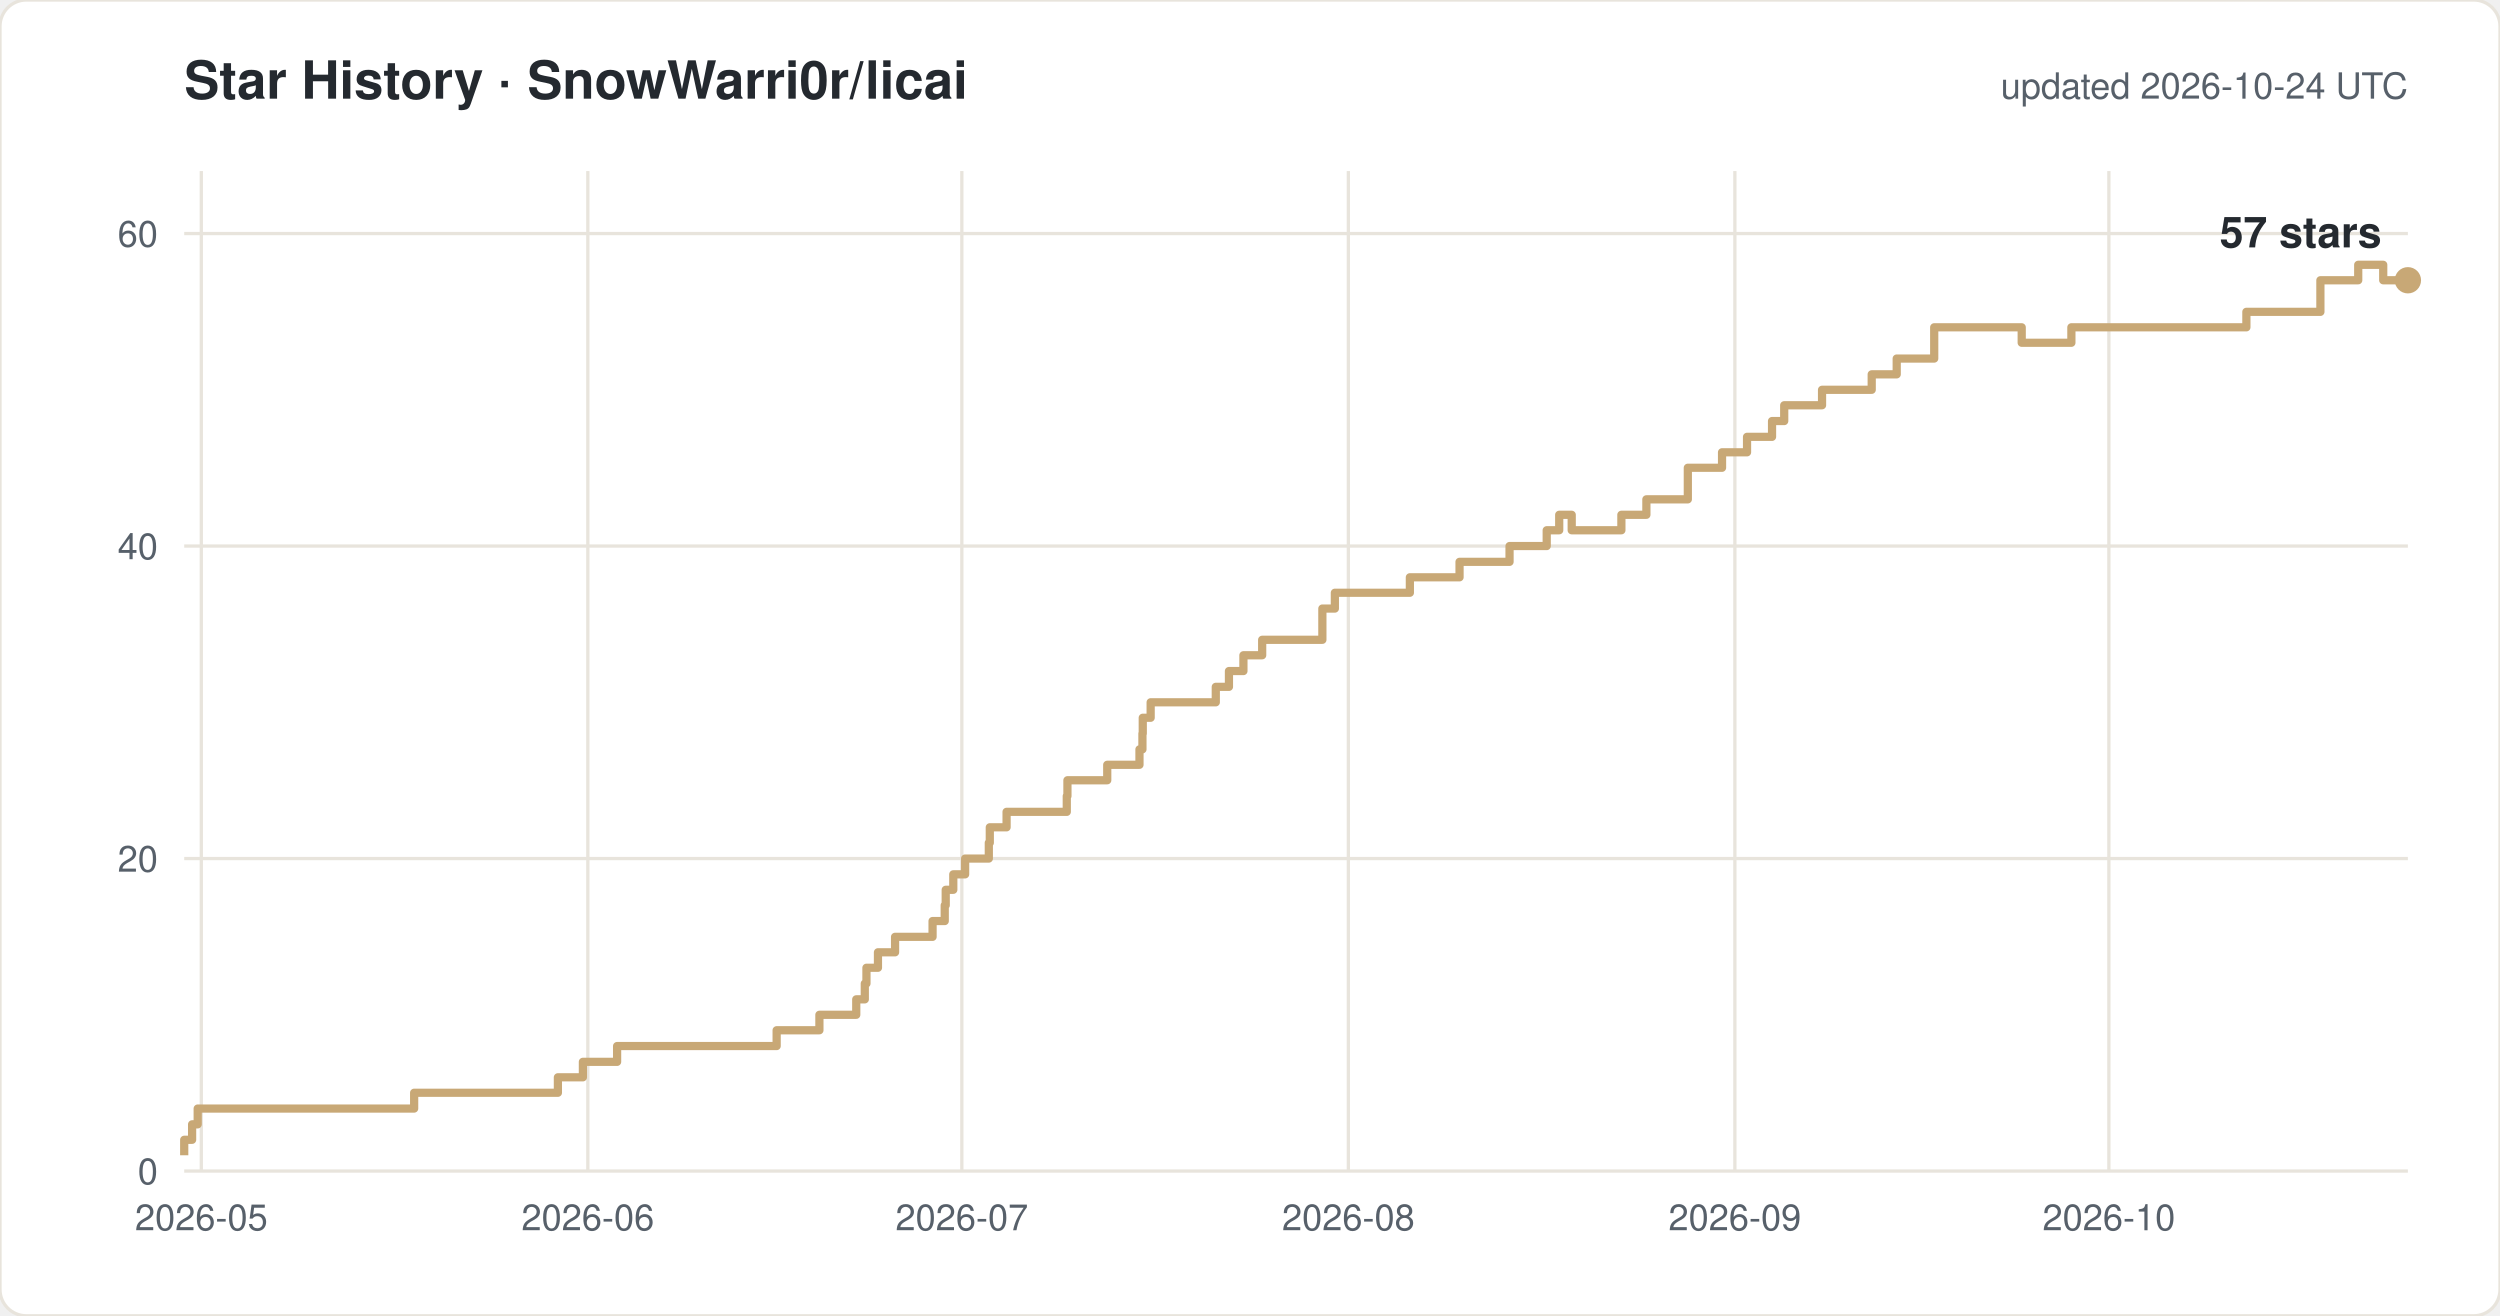
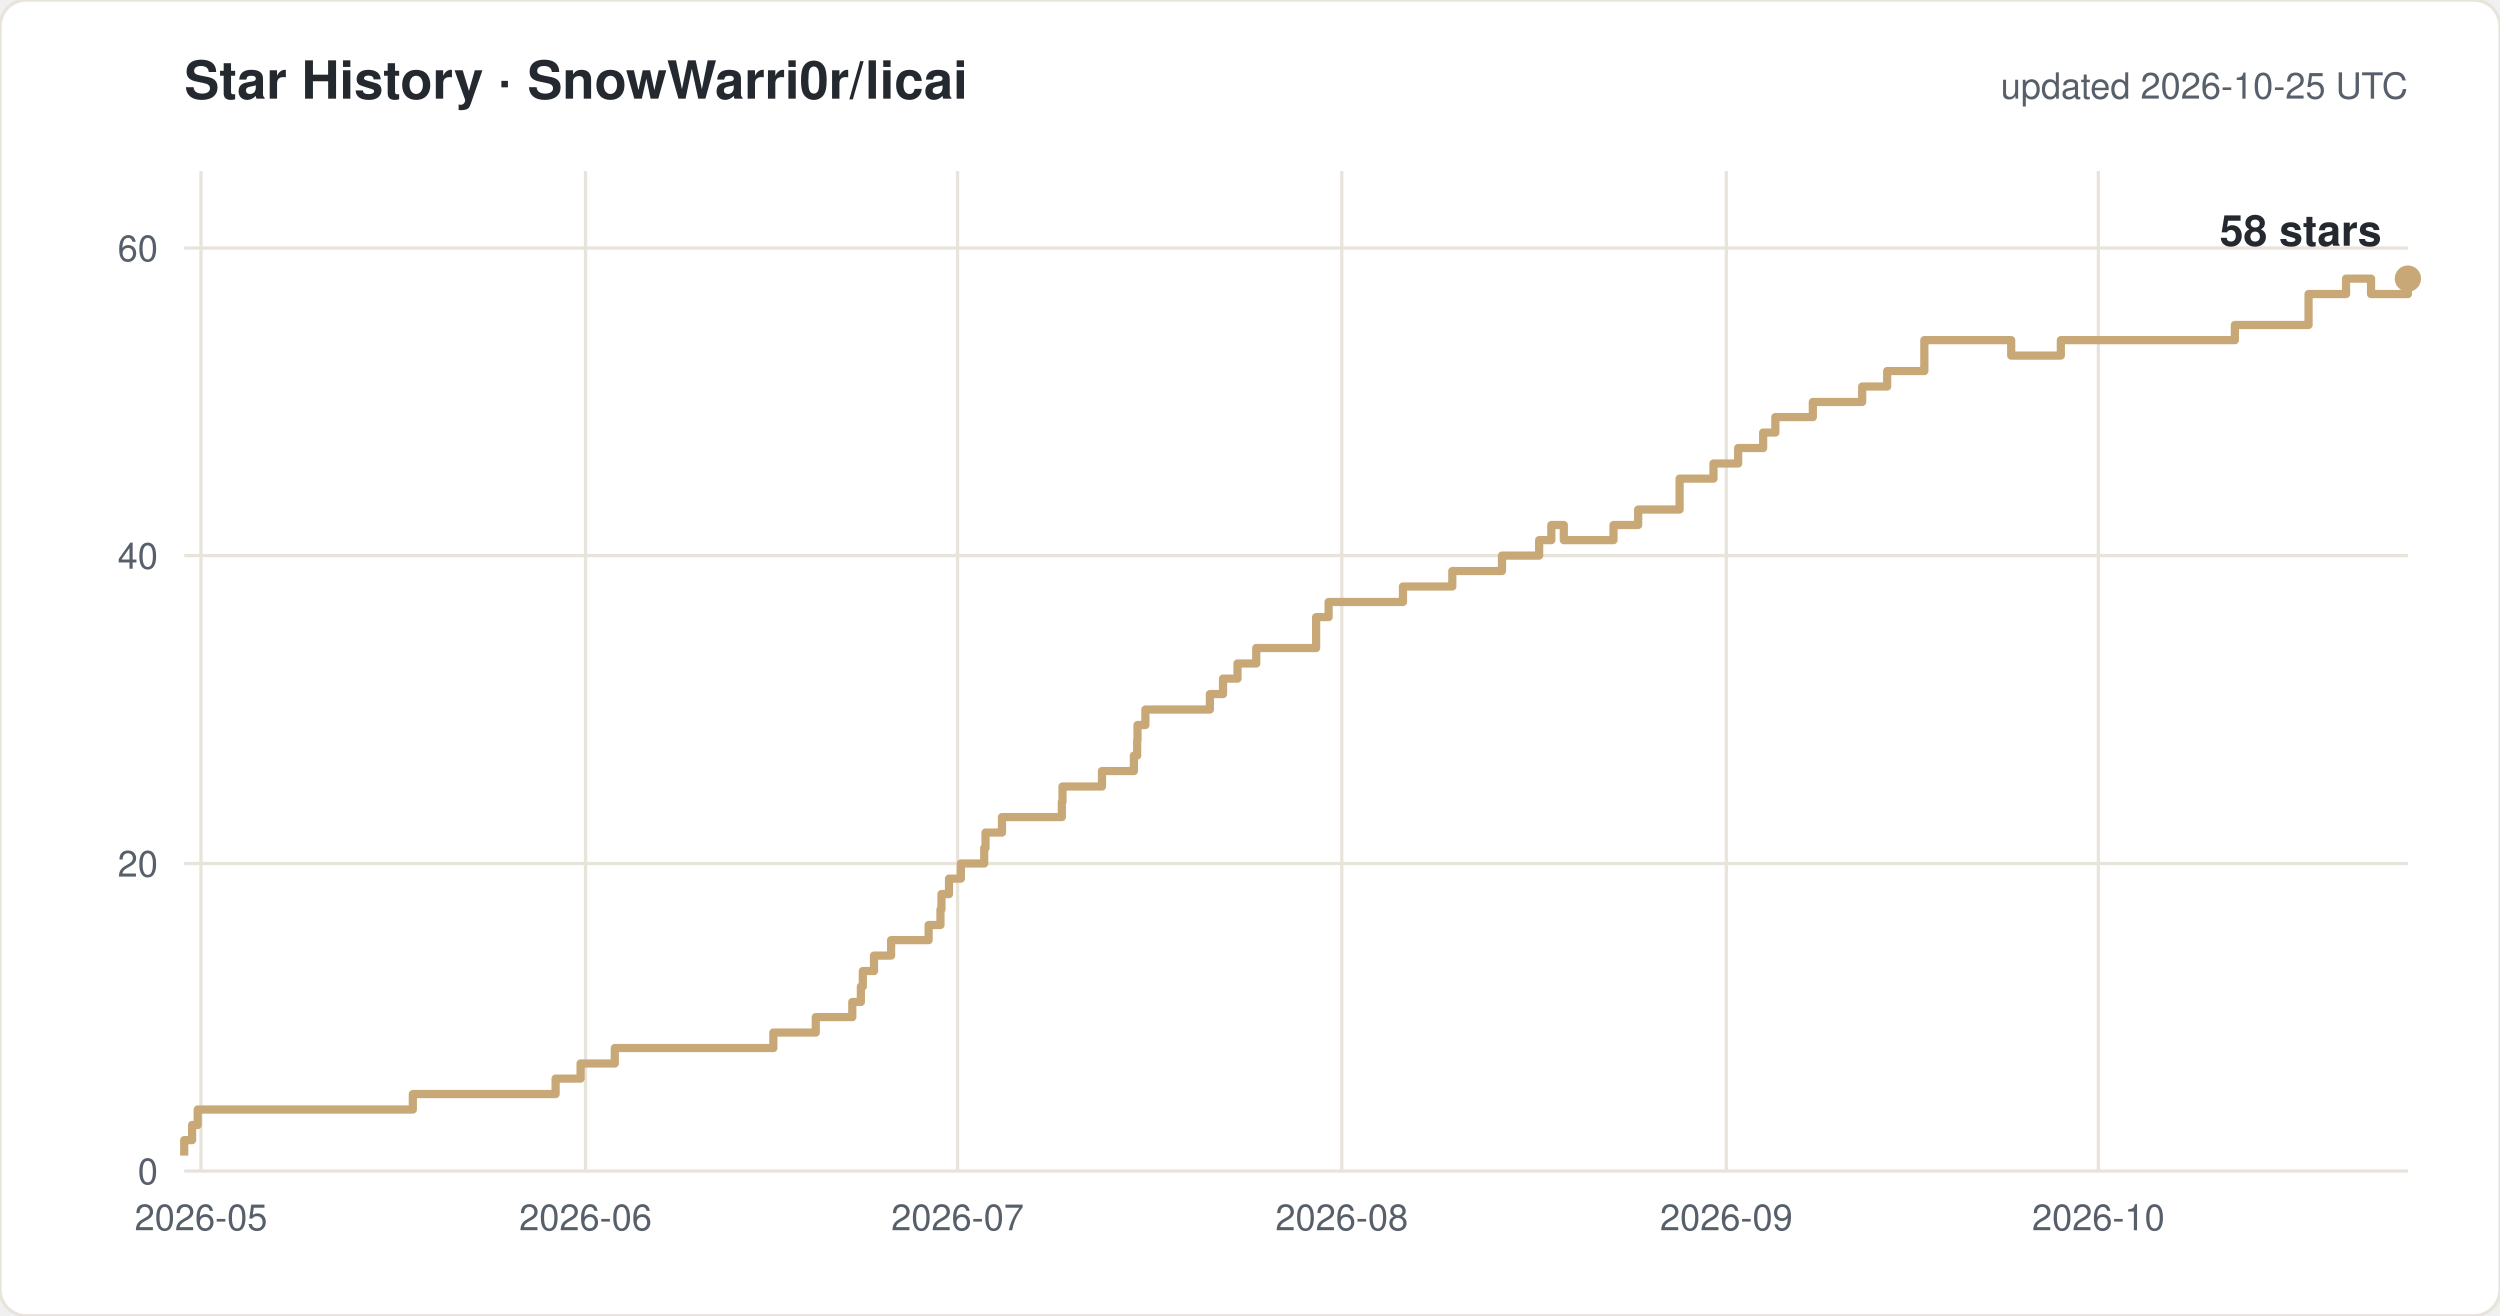
<svg xmlns="http://www.w3.org/2000/svg" width="760" height="400" viewBox="0 0 760 400" font-family="-apple-system,Segoe UI,Helvetica,Arial,sans-serif">
  <rect width="760" height="400" rx="8" fill="#ffffff" stroke="#e8e4dc" />
  <text x="56" y="30" font-size="16" font-weight="600" fill="#24292f">Star History · SnowWarri0r/licai</text>
-   <text x="732" y="30" font-size="11" fill="#57606a" text-anchor="end">updated 2026-10-24 UTC</text>
+   <text x="732" y="30" font-size="11" fill="#57606a" text-anchor="end">updated 2026-10-25 UTC</text>
  <line x1="56" y1="356.0" x2="732" y2="356.0" stroke="#e8e4dc" />
  <text x="48" y="360.0" font-size="11" fill="#57606a" text-anchor="end">0</text>
-   <line x1="56" y1="261.0" x2="732" y2="261.0" stroke="#e8e4dc" />
-   <text x="48" y="265.0" font-size="11" fill="#57606a" text-anchor="end">20</text>
-   <line x1="56" y1="166.0" x2="732" y2="166.0" stroke="#e8e4dc" />
-   <text x="48" y="170.0" font-size="11" fill="#57606a" text-anchor="end">40</text>
-   <line x1="56" y1="71.0" x2="732" y2="71.0" stroke="#e8e4dc" />
-   <text x="48" y="75.0" font-size="11" fill="#57606a" text-anchor="end">60</text>
-   <line x1="61.2" y1="52" x2="61.2" y2="356" stroke="#e8e4dc" />
-   <text x="61.2" y="374" font-size="11" fill="#57606a" text-anchor="middle">2026-05</text>
-   <line x1="178.7" y1="52" x2="178.7" y2="356" stroke="#e8e4dc" />
-   <text x="178.7" y="374" font-size="11" fill="#57606a" text-anchor="middle">2026-06</text>
-   <line x1="292.4" y1="52" x2="292.4" y2="356" stroke="#e8e4dc" />
-   <text x="292.4" y="374" font-size="11" fill="#57606a" text-anchor="middle">2026-07</text>
-   <line x1="409.9" y1="52" x2="409.9" y2="356" stroke="#e8e4dc" />
-   <text x="409.9" y="374" font-size="11" fill="#57606a" text-anchor="middle">2026-08</text>
-   <line x1="527.4" y1="52" x2="527.4" y2="356" stroke="#e8e4dc" />
-   <text x="527.4" y="374" font-size="11" fill="#57606a" text-anchor="middle">2026-09</text>
-   <line x1="641.1" y1="52" x2="641.1" y2="356" stroke="#e8e4dc" />
-   <text x="641.1" y="374" font-size="11" fill="#57606a" text-anchor="middle">2026-10</text>
-   <path d="M 56.0 351.2 H 56.0 V 346.5 H 58.4 V 341.8 H 60.1 V 337.0 H 125.9 V 332.2 H 169.6 V 327.5 H 177.2 V 322.8 H 187.6 V 318.0 H 236.1 V 313.2 H 249.1 V 308.5 H 260.3 V 303.8 H 262.9 V 299.0 H 263.4 V 294.2 H 266.9 V 289.5 H 272.1 V 284.8 H 283.5 V 280.0 H 287.2 V 275.2 H 287.5 V 270.5 H 289.8 V 265.8 H 293.4 V 261.0 H 300.6 V 256.2 H 300.9 V 251.5 H 306.0 V 246.8 H 324.3 V 242.0 H 324.5 V 237.2 H 336.6 V 232.5 H 346.4 V 227.8 H 347.3 V 223.0 H 347.4 V 218.2 H 349.8 V 213.5 H 369.6 V 208.8 H 373.6 V 204.0 H 378.0 V 199.2 H 383.7 V 194.5 H 402.0 V 185.0 H 405.8 V 180.2 H 428.6 V 175.5 H 443.7 V 170.8 H 458.9 V 166.0 H 470.2 V 161.2 H 474.0 V 156.5 H 477.8 V 161.2 H 492.9 V 156.5 H 500.5 V 151.8 H 513.1 V 142.2 H 523.5 V 137.5 H 531.1 V 132.8 H 538.7 V 128.0 H 542.4 V 123.2 H 553.9 V 118.5 H 569.0 V 113.8 H 576.6 V 109.0 H 588.0 V 99.5 H 614.6 V 104.2 H 629.7 V 99.5 H 682.9 V 94.8 H 705.4 V 85.2 H 716.9 V 80.5 H 724.5 V 85.2 H 732.0" fill="none" stroke="#c8a876" stroke-width="2.5" stroke-linejoin="round" />
-   <circle cx="732.0" cy="85.2" r="4" fill="#c8a876" />
-   <text x="724.0" y="75.2" font-size="13" font-weight="600" fill="#24292f" text-anchor="end">57 stars</text>
+   <line x1="56" y1="262.5" x2="732" y2="262.5" stroke="#e8e4dc" />
+   <text x="48" y="266.5" font-size="11" fill="#57606a" text-anchor="end">20</text>
+   <line x1="56" y1="168.9" x2="732" y2="168.9" stroke="#e8e4dc" />
+   <text x="48" y="172.9" font-size="11" fill="#57606a" text-anchor="end">40</text>
+   <line x1="56" y1="75.4" x2="732" y2="75.4" stroke="#e8e4dc" />
+   <text x="48" y="79.4" font-size="11" fill="#57606a" text-anchor="end">60</text>
+   <line x1="61.1" y1="52" x2="61.1" y2="356" stroke="#e8e4dc" />
+   <text x="61.1" y="374" font-size="11" fill="#57606a" text-anchor="middle">2026-05</text>
+   <line x1="178.0" y1="52" x2="178.0" y2="356" stroke="#e8e4dc" />
+   <text x="178.0" y="374" font-size="11" fill="#57606a" text-anchor="middle">2026-06</text>
+   <line x1="291.1" y1="52" x2="291.1" y2="356" stroke="#e8e4dc" />
+   <text x="291.1" y="374" font-size="11" fill="#57606a" text-anchor="middle">2026-07</text>
+   <line x1="407.9" y1="52" x2="407.9" y2="356" stroke="#e8e4dc" />
+   <text x="407.9" y="374" font-size="11" fill="#57606a" text-anchor="middle">2026-08</text>
+   <line x1="524.8" y1="52" x2="524.8" y2="356" stroke="#e8e4dc" />
+   <text x="524.8" y="374" font-size="11" fill="#57606a" text-anchor="middle">2026-09</text>
+   <line x1="637.9" y1="52" x2="637.9" y2="356" stroke="#e8e4dc" />
+   <text x="637.9" y="374" font-size="11" fill="#57606a" text-anchor="middle">2026-10</text>
+   <path d="M 56.0 351.3 H 56.0 V 346.6 H 58.4 V 342.0 H 60.1 V 337.3 H 125.5 V 332.6 H 168.9 V 327.9 H 176.5 V 323.3 H 186.9 V 318.6 H 235.1 V 313.9 H 248.0 V 309.2 H 259.1 V 304.6 H 261.7 V 299.9 H 262.3 V 295.2 H 265.7 V 290.5 H 270.9 V 285.8 H 282.3 V 281.2 H 285.9 V 276.5 H 286.2 V 271.8 H 288.5 V 267.1 H 292.1 V 262.5 H 299.2 V 257.8 H 299.6 V 253.1 H 304.6 V 248.4 H 322.8 V 243.8 H 323.0 V 239.1 H 335.0 V 234.4 H 344.7 V 229.7 H 345.7 V 225.0 H 345.8 V 220.4 H 348.2 V 215.7 H 367.8 V 211.0 H 371.8 V 206.3 H 376.2 V 201.7 H 381.9 V 197.0 H 400.1 V 187.6 H 403.9 V 183.0 H 426.5 V 178.3 H 441.5 V 173.6 H 456.6 V 168.9 H 467.9 V 164.2 H 471.6 V 159.6 H 475.4 V 164.2 H 490.5 V 159.6 H 498.0 V 154.9 H 510.6 V 145.5 H 520.9 V 140.9 H 528.4 V 136.2 H 536.0 V 131.5 H 539.7 V 126.8 H 551.1 V 122.2 H 566.1 V 117.5 H 573.7 V 112.8 H 585.0 V 103.4 H 611.4 V 108.1 H 626.5 V 103.4 H 679.4 V 98.8 H 701.8 V 89.4 H 713.2 V 84.7 H 720.8 V 89.4 H 732.0 V 84.7 H 732.0" fill="none" stroke="#c8a876" stroke-width="2.5" stroke-linejoin="round" />
+   <circle cx="732.0" cy="84.7" r="4" fill="#c8a876" />
+   <text x="724.0" y="74.7" font-size="13" font-weight="600" fill="#24292f" text-anchor="end">58 stars</text>
</svg>
